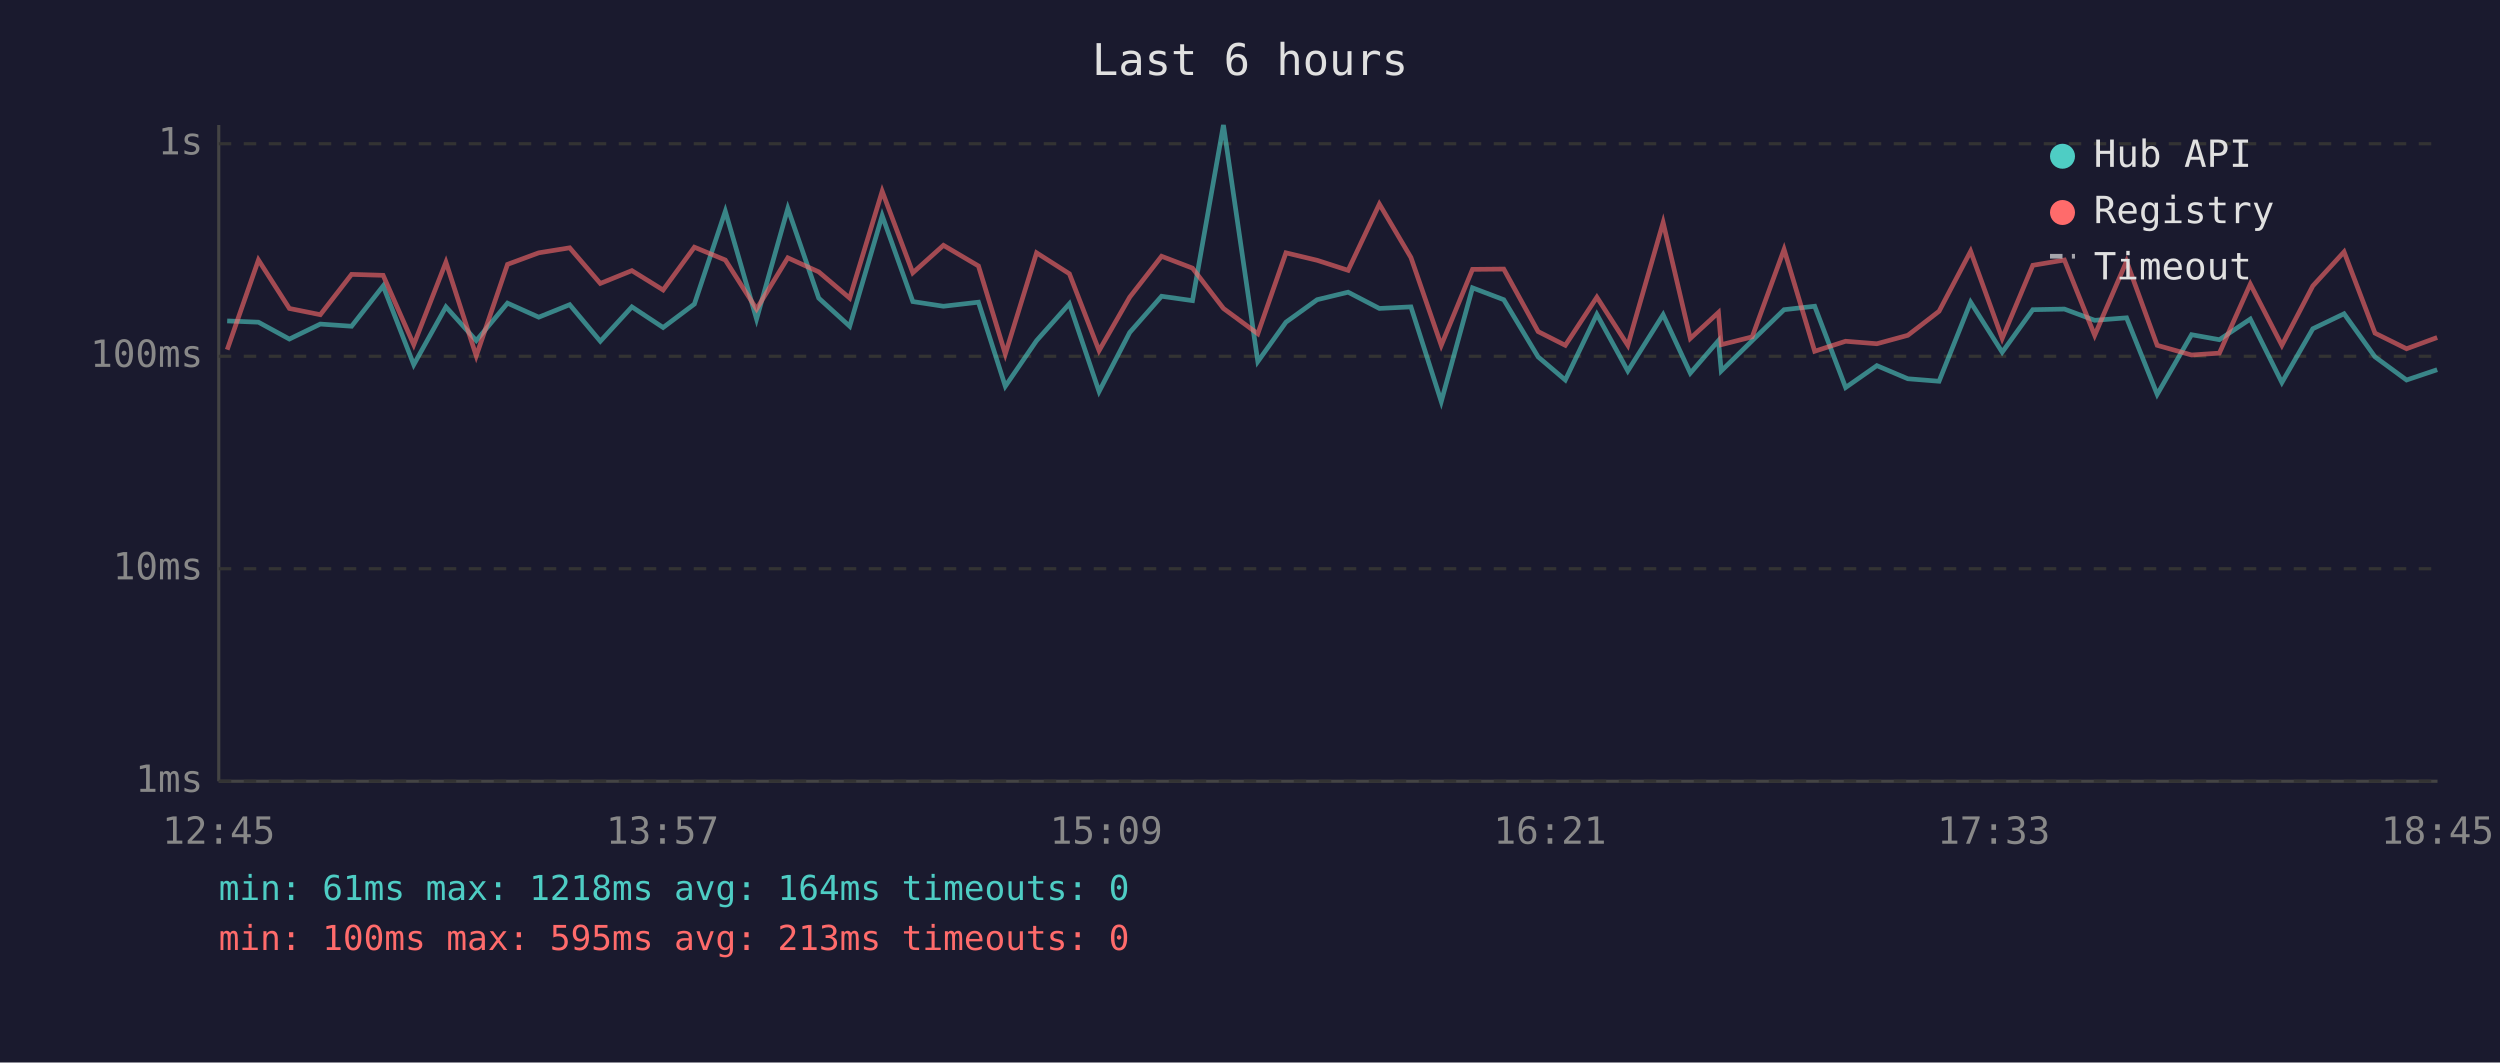
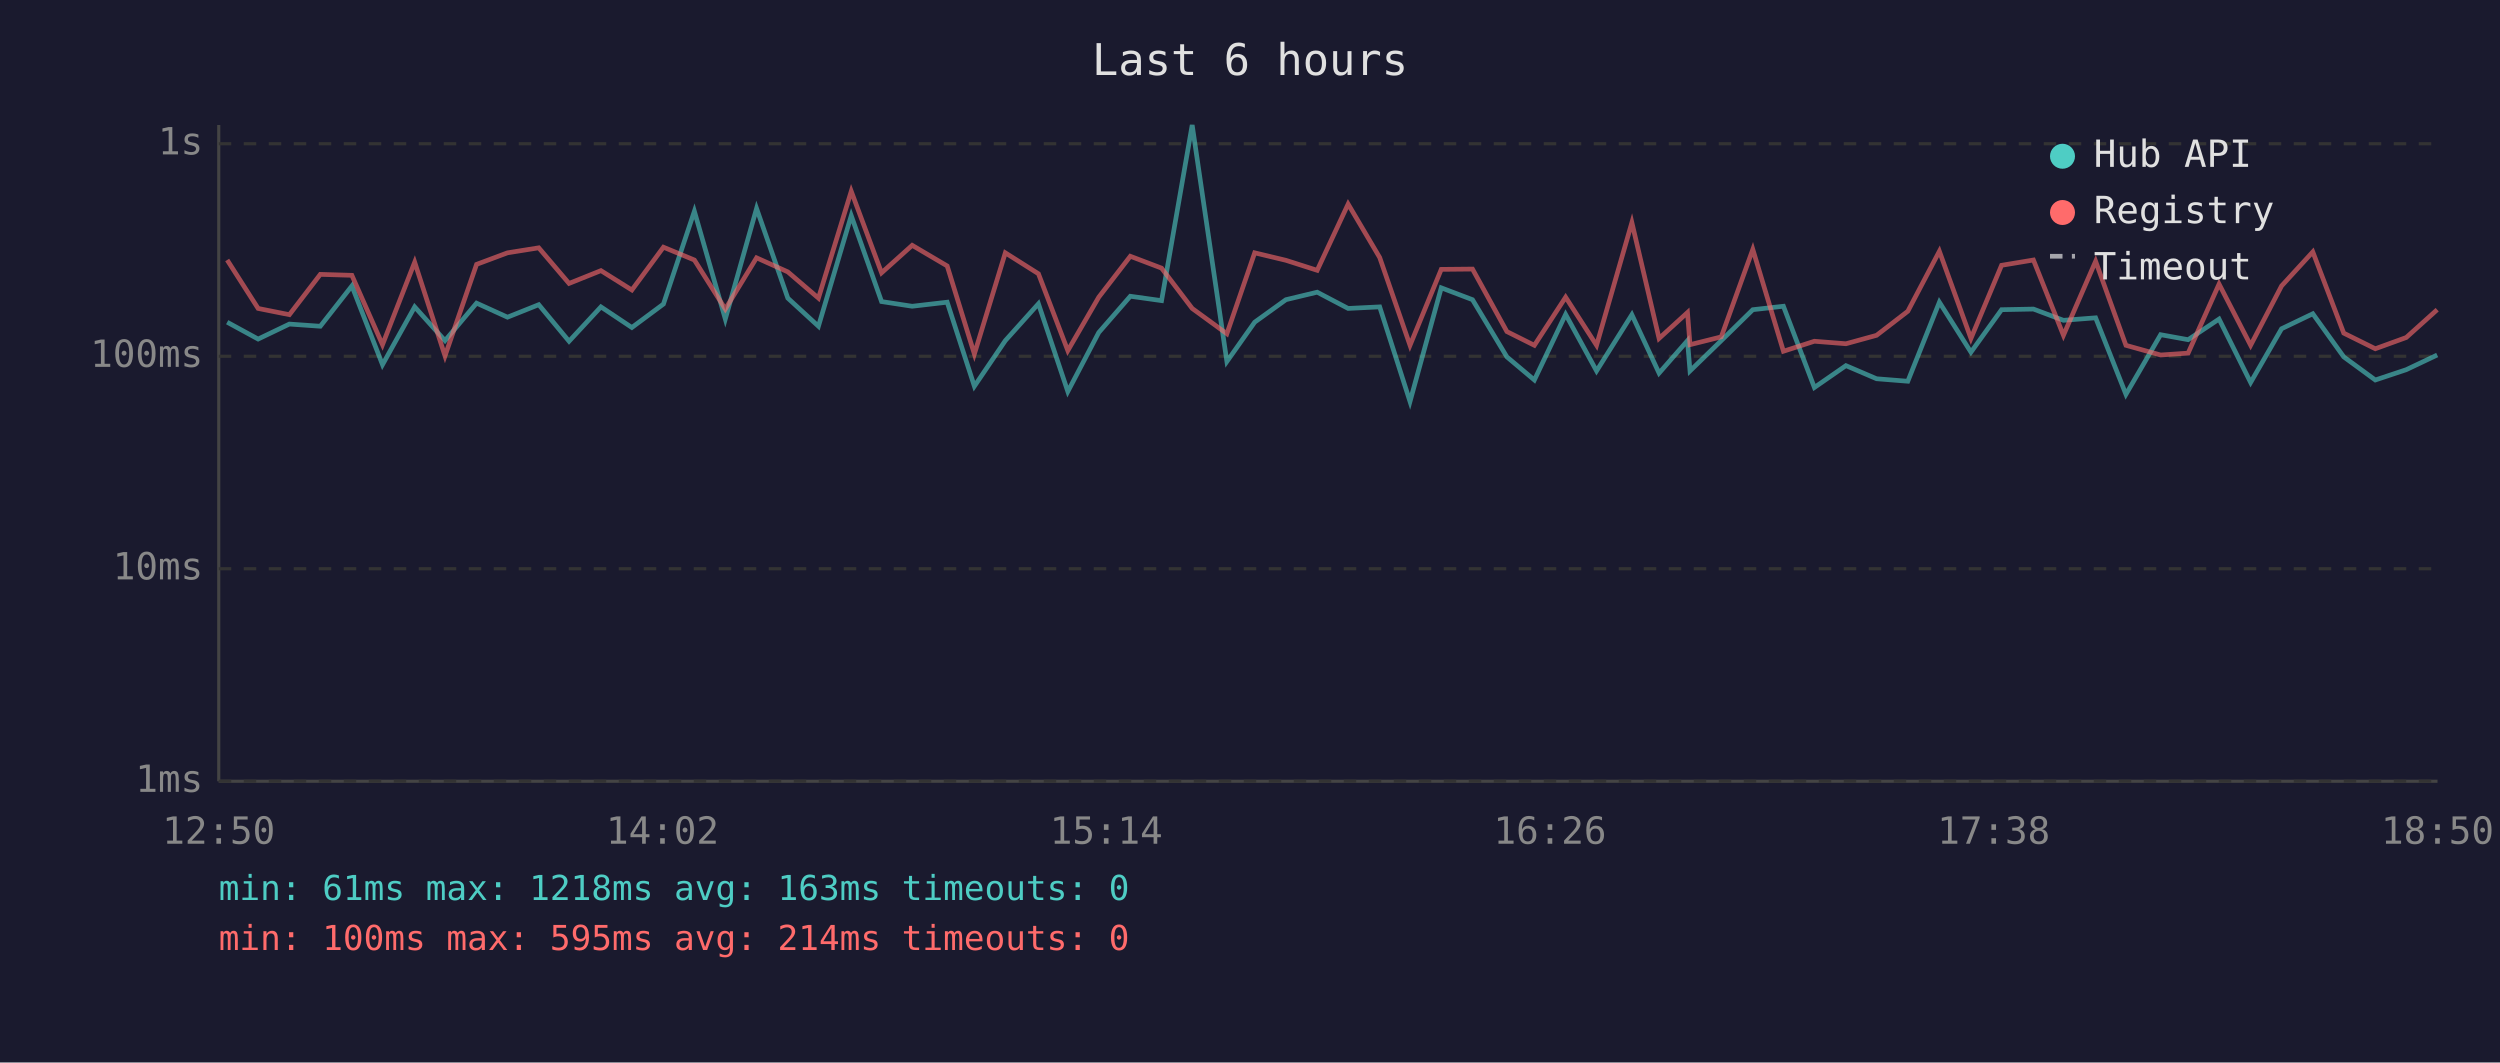
<svg xmlns="http://www.w3.org/2000/svg" viewBox="0 0 800 340" font-family="monospace" font-size="12">
  <rect width="800" height="340" fill="#1a1a2e" />
  <text x="400" y="24" fill="#e0e0e0" font-size="14" text-anchor="middle">Last 6 hours</text>
  <line x1="70" y1="40" x2="70" y2="250" stroke="#444" stroke-width="1" />
  <line x1="70" y1="250" x2="780" y2="250" stroke="#444" stroke-width="1" />
  <line x1="70" y1="250" x2="780" y2="250" stroke="#333" stroke-width="1" stroke-dasharray="4" />
  <text x="65" y="250" fill="#888" text-anchor="end" dominant-baseline="middle">1ms</text>
  <line x1="70" y1="182" x2="780" y2="182" stroke="#333" stroke-width="1" stroke-dasharray="4" />
  <text x="65" y="182" fill="#888" text-anchor="end" dominant-baseline="middle">10ms</text>
  <line x1="70" y1="114" x2="780" y2="114" stroke="#333" stroke-width="1" stroke-dasharray="4" />
  <text x="65" y="114" fill="#888" text-anchor="end" dominant-baseline="middle">100ms</text>
  <line x1="70" y1="46" x2="780" y2="46" stroke="#333" stroke-width="1" stroke-dasharray="4" />
  <text x="65" y="46" fill="#888" text-anchor="end" dominant-baseline="middle">1s</text>
-   <text x="70" y="270" fill="#888" text-anchor="middle">12:45</text>
-   <text x="212" y="270" fill="#888" text-anchor="middle">13:57</text>
-   <text x="354" y="270" fill="#888" text-anchor="middle">15:09</text>
-   <text x="496" y="270" fill="#888" text-anchor="middle">16:21</text>
-   <text x="638" y="270" fill="#888" text-anchor="middle">17:33</text>
-   <text x="780" y="270" fill="#888" text-anchor="middle">18:45</text>
-   <polyline points="72.7,102.7 82.7,103.1 92.6,108.5 102.5,103.7 112.5,104.4 122.6,91.5 132.4,116.7 142.7,98.2 152.4,109.0 162.4,97.0 172.4,101.5 182.3,97.5 192.1,109.2 202.2,98.2 212.2,104.8 222.2,97.3 232.1,67.6 242.1,102.1 252.1,66.7 262.0,95.4 271.9,104.4 282.3,69.0 292.1,96.5 301.9,98.0 313.1,96.7 321.7,123.6 331.7,109.0 342.2,97.2 351.7,125.3 361.5,106.4 371.7,94.8 381.6,96.2 391.5,40.0 402.5,115.7 411.5,103.1 421.5,95.9 431.4,93.5 441.4,98.7 451.5,98.2 461.2,128.5 471.2,92.1 481.2,95.9 492.2,114.2 500.9,121.6 511.0,100.6 520.9,118.7 532.2,100.7 540.9,119.4 549.9,109.0 550.8,118.7 560.7,109.0 570.9,99.1 580.7,98.0 590.6,124.0 600.6,117.0 610.5,121.2 620.5,122.0 630.6,96.7 640.7,112.7 650.5,99.1 660.6,98.9 670.3,102.5 680.5,101.7 690.3,126.2 701.3,107.1 710.2,108.7 720.1,102.1 730.2,122.4 740.1,105.2 750.1,100.4 760.0,114.2 770.1,121.6 779.9,118.3" fill="none" stroke="#4ecdc4" stroke-width="1.5" opacity="0.6" />
-   <polyline points="72.7,111.9 82.7,83.2 92.6,98.7 102.5,100.7 112.5,87.8 122.6,88.1 132.4,110.3 142.7,83.9 152.4,113.9 162.4,84.6 172.4,80.9 182.3,79.3 192.1,90.7 202.2,86.6 212.2,92.8 222.2,79.1 232.1,83.2 242.1,98.9 252.1,82.5 262.0,87.0 271.9,95.4 282.3,61.2 292.1,87.3 301.9,78.5 313.1,85.1 321.7,113.3 331.7,80.9 342.2,87.6 351.7,112.2 361.5,95.1 371.7,82.0 381.6,85.8 391.5,98.7 402.5,106.8 411.5,80.9 421.5,83.3 431.4,86.5 441.4,65.3 451.5,82.4 461.2,110.5 471.2,86.2 481.2,86.1 492.2,106.1 500.9,110.5 511.0,95.1 520.9,110.5 532.2,71.2 540.9,108.3 549.9,100.0 550.8,110.3 560.7,107.8 570.9,79.8 580.7,112.4 590.6,109.2 600.6,110.0 610.5,107.3 620.5,99.6 630.6,80.4 640.7,108.3 650.5,84.9 660.6,83.2 670.3,107.3 680.5,83.6 690.3,110.5 701.3,113.6 710.2,113.0 720.1,90.9 730.2,110.5 740.1,91.5 750.1,80.6 760.0,106.6 770.1,111.6 779.9,108.0" fill="none" stroke="#ff6b6b" stroke-width="1.5" opacity="0.6" />
+   <text x="70" y="270" fill="#888" text-anchor="middle">12:50</text>
+   <text x="212" y="270" fill="#888" text-anchor="middle">14:02</text>
+   <text x="354" y="270" fill="#888" text-anchor="middle">15:14</text>
+   <text x="496" y="270" fill="#888" text-anchor="middle">16:26</text>
+   <text x="638" y="270" fill="#888" text-anchor="middle">17:38</text>
+   <text x="780" y="270" fill="#888" text-anchor="middle">18:50</text>
+   <polyline points="72.7,103.1 82.6,108.5 92.6,103.7 102.5,104.4 112.6,91.5 122.4,116.7 132.7,98.2 142.4,109.0 152.5,97.0 162.4,101.5 172.4,97.5 182.1,109.2 192.3,98.2 202.2,104.8 212.3,97.3 222.2,67.6 232.1,102.1 242.1,66.7 252.1,95.4 261.9,104.4 272.4,69.0 282.1,96.5 291.9,98.0 303.1,96.7 311.8,123.6 321.7,109.0 332.3,97.2 341.7,125.3 351.6,106.4 361.7,94.8 371.7,96.2 381.5,40.0 392.6,115.7 401.5,103.1 411.5,95.9 421.5,93.5 431.4,98.7 441.5,98.2 451.2,128.5 461.2,92.1 471.2,95.9 482.2,114.2 491.0,121.6 501.0,100.6 510.9,118.7 522.2,100.7 530.9,119.4 540.0,109.0 540.8,118.7 550.8,109.0 560.9,99.1 570.7,98.0 580.6,124.0 590.7,117.0 600.5,121.2 610.5,122.0 620.6,96.7 630.7,112.7 640.5,99.1 650.7,98.9 660.3,102.5 670.6,101.7 680.3,126.2 691.4,107.1 700.2,108.7 710.1,102.1 720.2,122.4 730.1,105.2 740.1,100.4 750.0,114.2 760.1,121.6 770.0,118.3 779.9,113.6" fill="none" stroke="#4ecdc4" stroke-width="1.5" opacity="0.6" />
+   <polyline points="72.7,83.2 82.6,98.7 92.6,100.7 102.5,87.8 112.6,88.1 122.4,110.3 132.7,83.9 142.4,113.9 152.5,84.6 162.4,80.9 172.4,79.3 182.1,90.7 192.3,86.6 202.2,92.8 212.3,79.1 222.2,83.2 232.1,98.9 242.1,82.5 252.1,87.0 261.9,95.4 272.4,61.2 282.1,87.3 291.9,78.5 303.1,85.1 311.8,113.3 321.7,80.9 332.3,87.6 341.7,112.2 351.6,95.1 361.7,82.0 371.7,85.8 381.5,98.7 392.6,106.8 401.5,80.9 411.5,83.3 421.5,86.5 431.4,65.3 441.5,82.4 451.2,110.5 461.2,86.2 471.2,86.1 482.2,106.1 491.0,110.5 501.0,95.1 510.9,110.5 522.2,71.2 530.9,108.3 540.0,100.0 540.8,110.3 550.8,107.8 560.9,79.8 570.7,112.4 580.6,109.2 590.7,110.0 600.5,107.3 610.5,99.6 620.6,80.4 630.7,108.3 640.5,84.9 650.7,83.2 660.3,107.3 670.6,83.6 680.3,110.5 691.4,113.6 700.2,113.0 710.1,90.9 720.2,110.5 730.1,91.5 740.1,80.6 750.0,106.6 760.1,111.6 770.0,108.0 779.9,99.1" fill="none" stroke="#ff6b6b" stroke-width="1.5" opacity="0.6" />
  <circle cx="660" cy="50" r="4" fill="#4ecdc4" />
  <text x="670" y="50" fill="#e0e0e0" dominant-baseline="middle">Hub API</text>
  <circle cx="660" cy="68" r="4" fill="#ff6b6b" />
  <text x="670" y="68" fill="#e0e0e0" dominant-baseline="middle">Registry</text>
  <line x1="656" y1="82" x2="664" y2="82" stroke="#e0e0e0" stroke-width="1.5" stroke-dasharray="4,3" opacity="0.7" />
  <text x="670" y="86" fill="#e0e0e0" dominant-baseline="middle">Timeout</text>
-   <text x="70" y="288" fill="#4ecdc4" font-size="11">min: 61ms  max: 1218ms  avg: 164ms  timeouts: 0</text>
-   <text x="70" y="304" fill="#ff6b6b" font-size="11">min: 100ms  max: 595ms  avg: 213ms  timeouts: 0</text>
+   <text x="70" y="288" fill="#4ecdc4" font-size="11">min: 61ms  max: 1218ms  avg: 163ms  timeouts: 0</text>
+   <text x="70" y="304" fill="#ff6b6b" font-size="11">min: 100ms  max: 595ms  avg: 214ms  timeouts: 0</text>
</svg>
